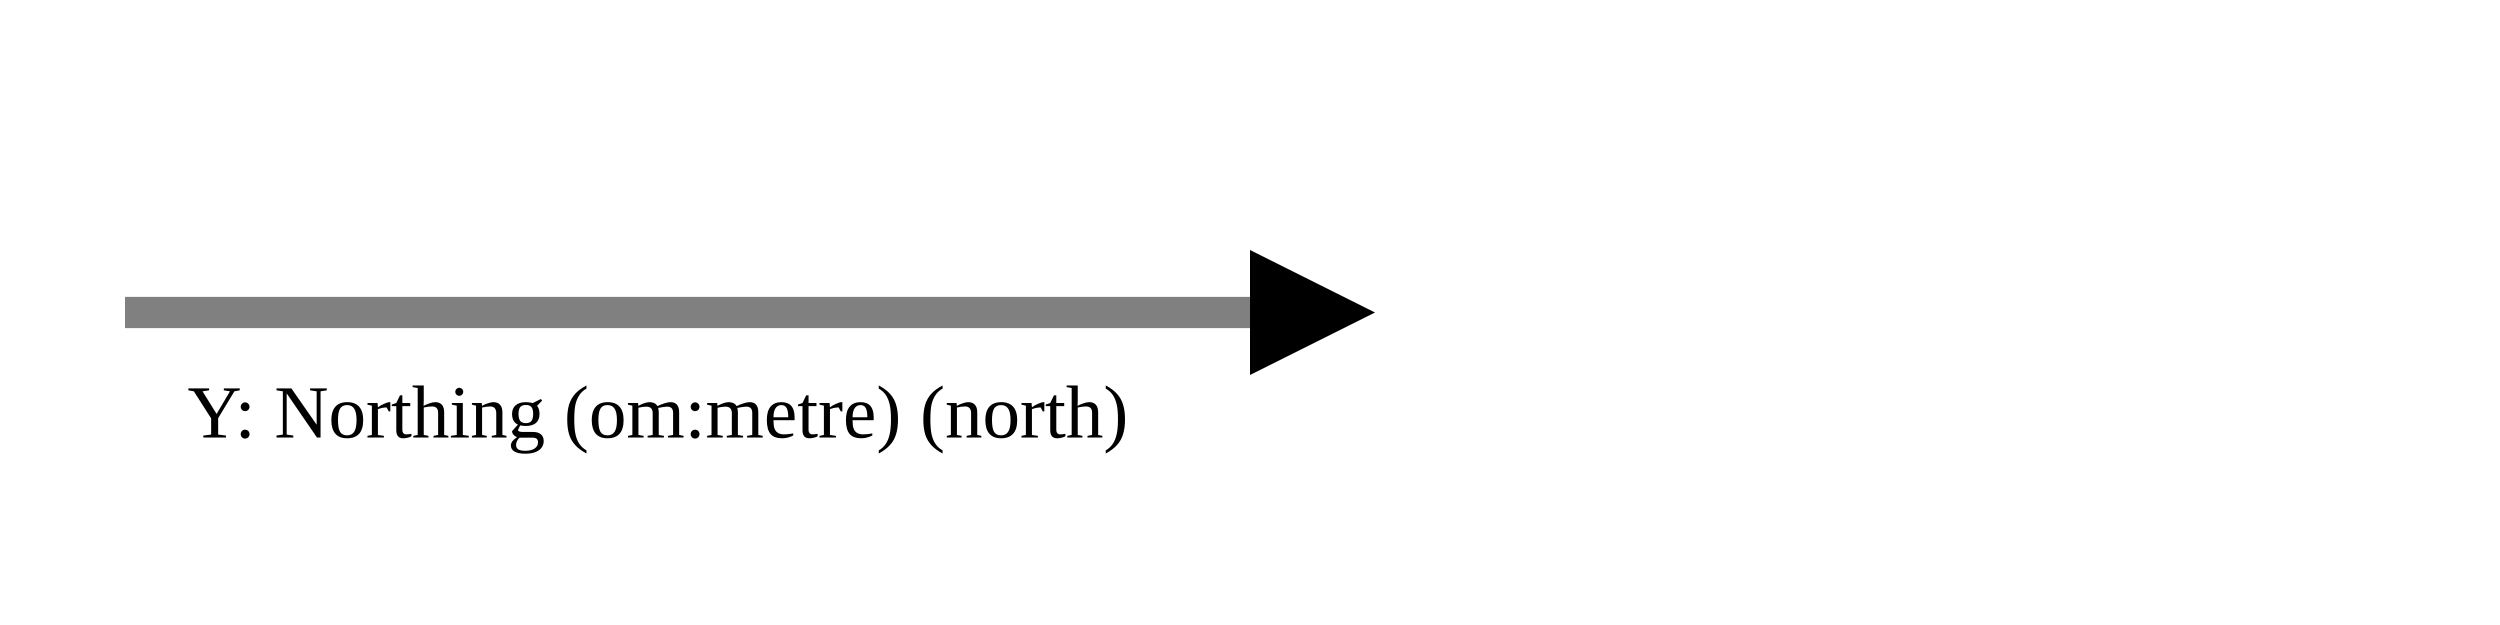
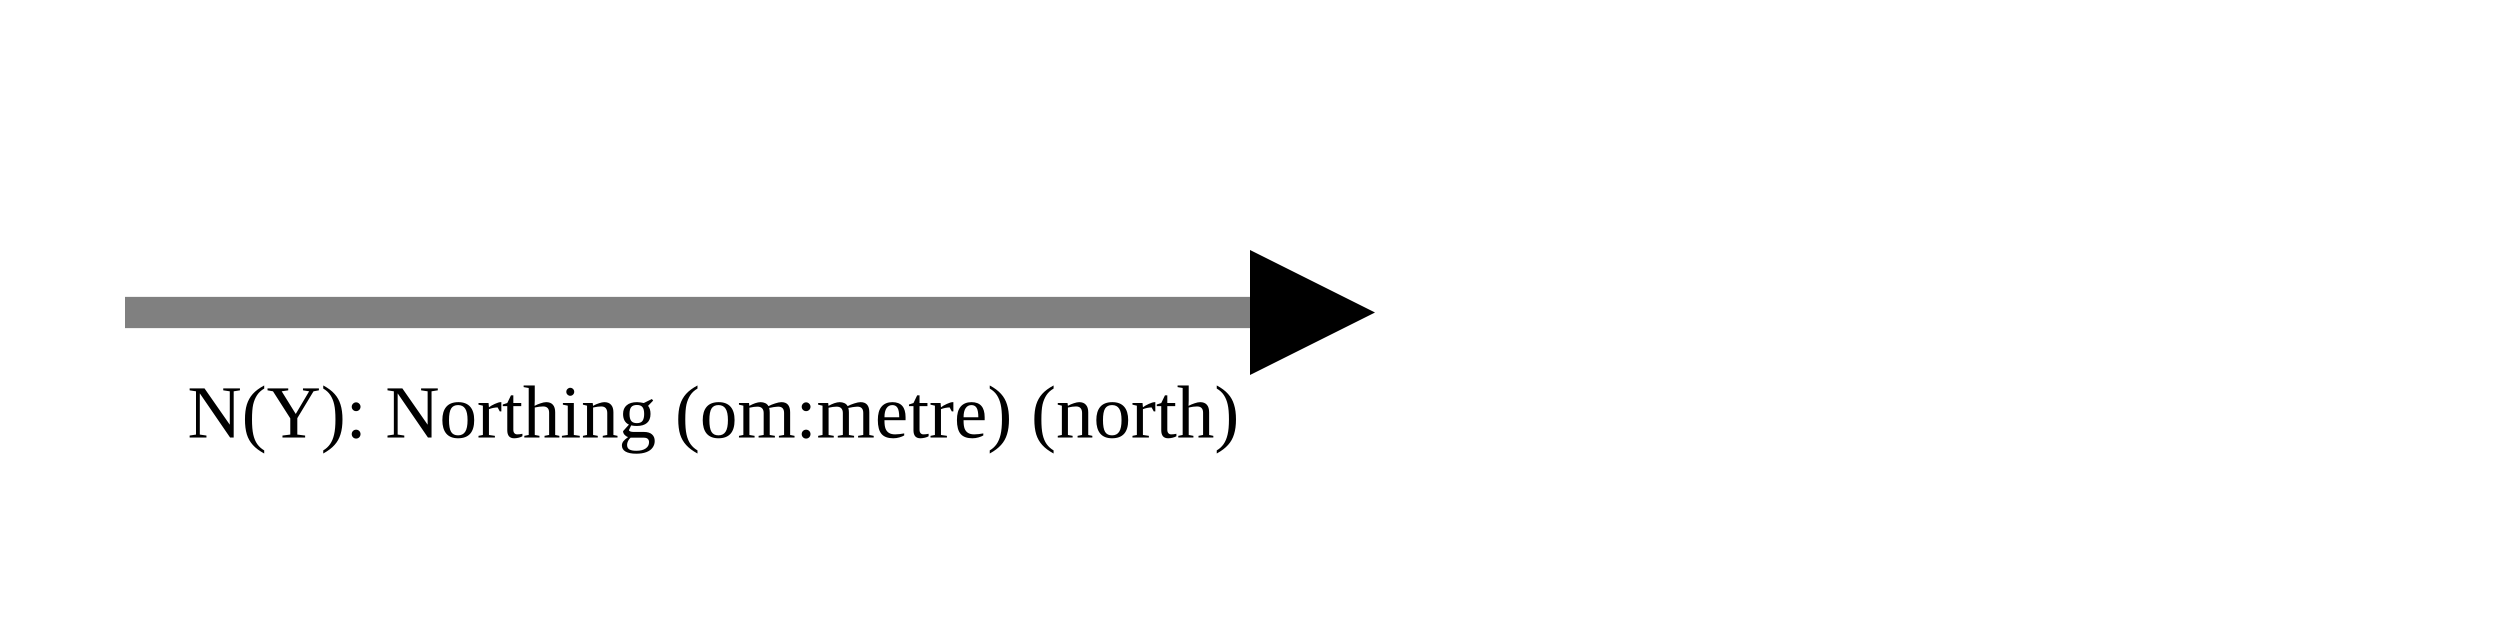
<svg xmlns="http://www.w3.org/2000/svg" version="1.1" width="400" height="100" viewbox="0 0 275 100">
  <defs>
    <marker id="arrowhead" markerWidth="10" markerHeight="7" refX="0" refY="2" orient="auto">
      <polygon points="0 0, 4 2, 0 4" />
    </marker>
  </defs>
  <line x1="20" y1="50" x2="200" y2="50" stroke="gray" stroke-width="5" marker-end="url(#arrowhead)" />
-   <text x="30" y="70" class="small">Y: Northing (om:metre) (north)</text>
+   <text x="30" y="70" class="small">N(Y): Northing (om:metre) (north)</text>
</svg>
